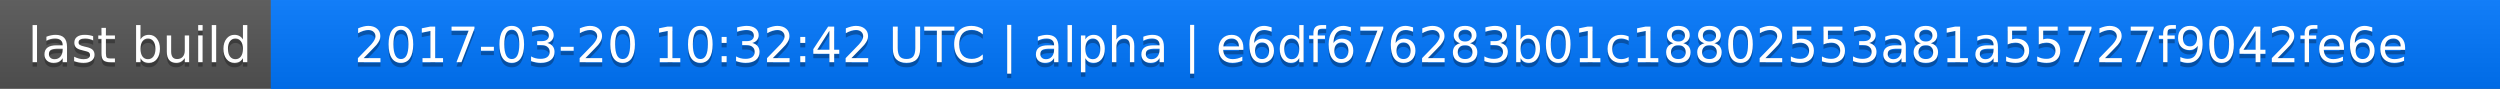
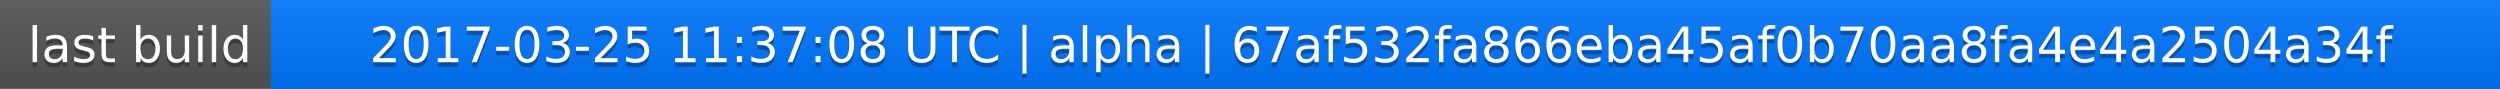
<svg xmlns="http://www.w3.org/2000/svg" width="563" height="20">
  <linearGradient id="a" x2="0" y2="100%">
    <stop offset="0" stop-color="#bbb" stop-opacity=".1" />
    <stop offset="1" stop-opacity=".1" />
  </linearGradient>
  <rect rx="0" width="563" height="20" fill="#555" />
  <rect rx="0" x="61" width="502" height="20" fill="#07f" />
  <path fill="#07f" d="M61 0h4v20h-4z" />
  <rect rx="0" width="563" height="20" fill="url(#a)" />
  <g fill="#fff" text-anchor="middle" font-family="DejaVu Sans,Verdana,Geneva,sans-serif" font-size="11">
    <text x="31.5" y="15" fill="#010101" fill-opacity=".3">last build</text>
    <text x="31.5" y="14">last build</text>
-     <text x="311" y="15" fill="#010101" fill-opacity=".3">2017-03-20 10:32:42 UTC | alpha | e6df676283b01c18802553a81a55727f9042fe6e</text>
-     <text x="311" y="14">2017-03-20 10:32:42 UTC | alpha | e6df676283b01c18802553a81a55727f9042fe6e</text>
+     <text x="311" y="15" fill="#010101" fill-opacity=".3">2017-03-25 11:37:08 UTC | alpha | 67af532fa866eba45af0b70aa8fa4e4a2504a34f</text>
+     <text x="311" y="14">2017-03-25 11:37:08 UTC | alpha | 67af532fa866eba45af0b70aa8fa4e4a2504a34f</text>
  </g>
</svg>
